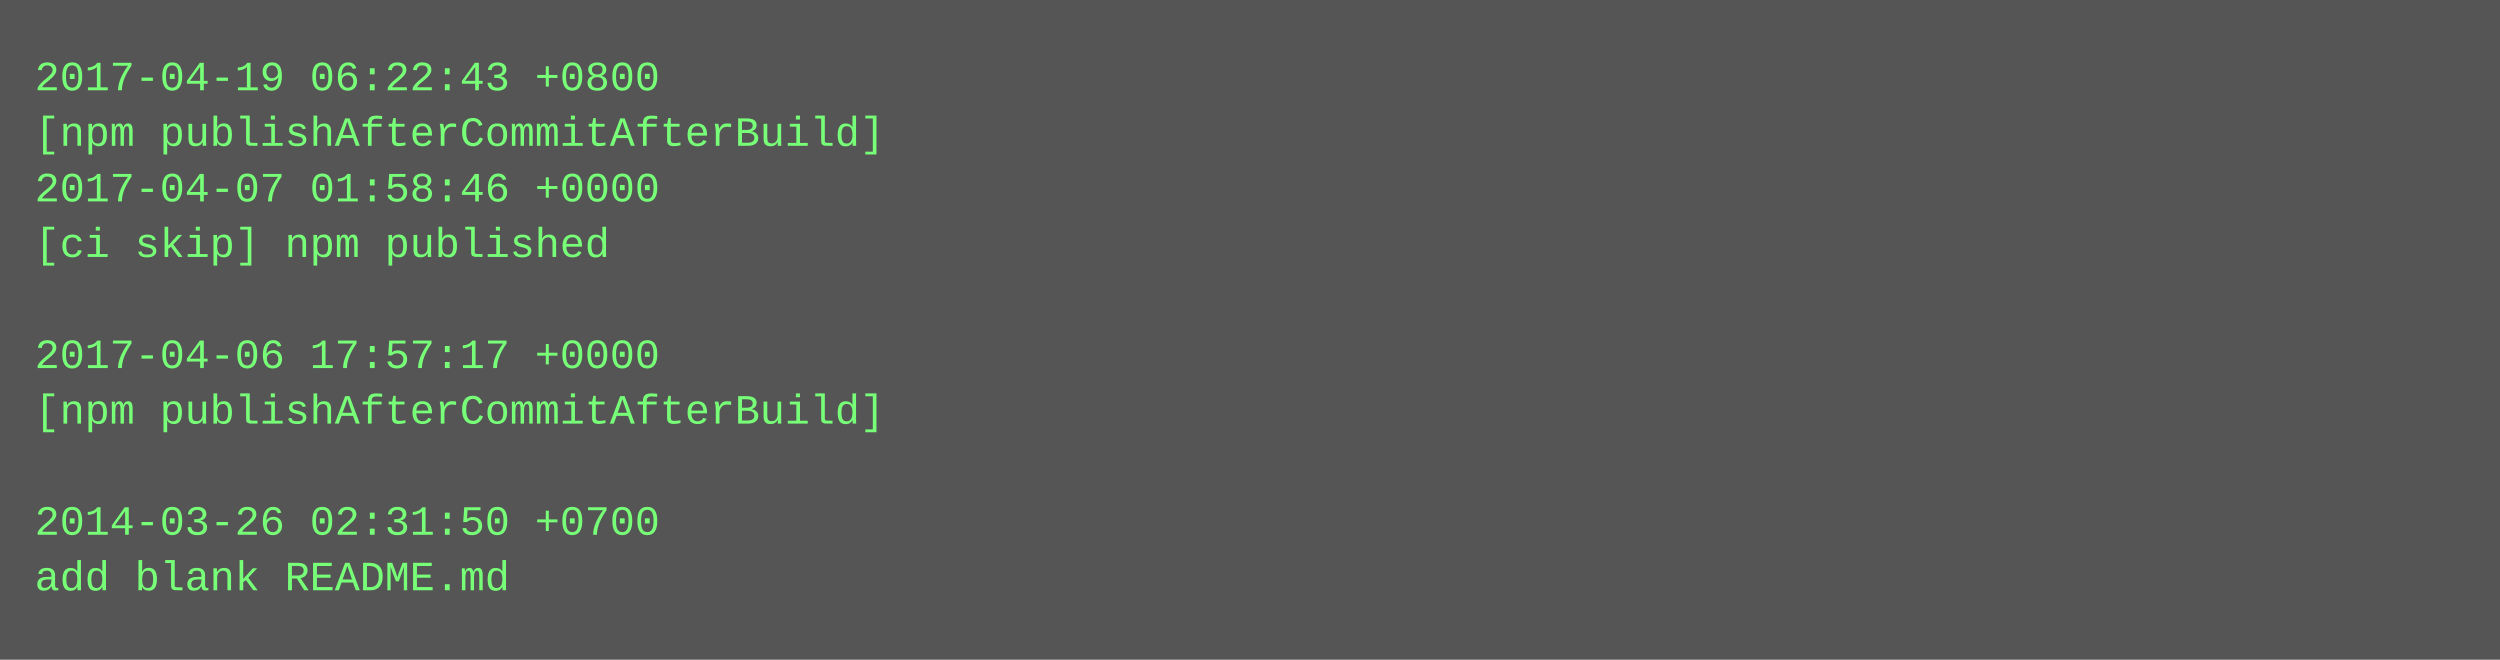
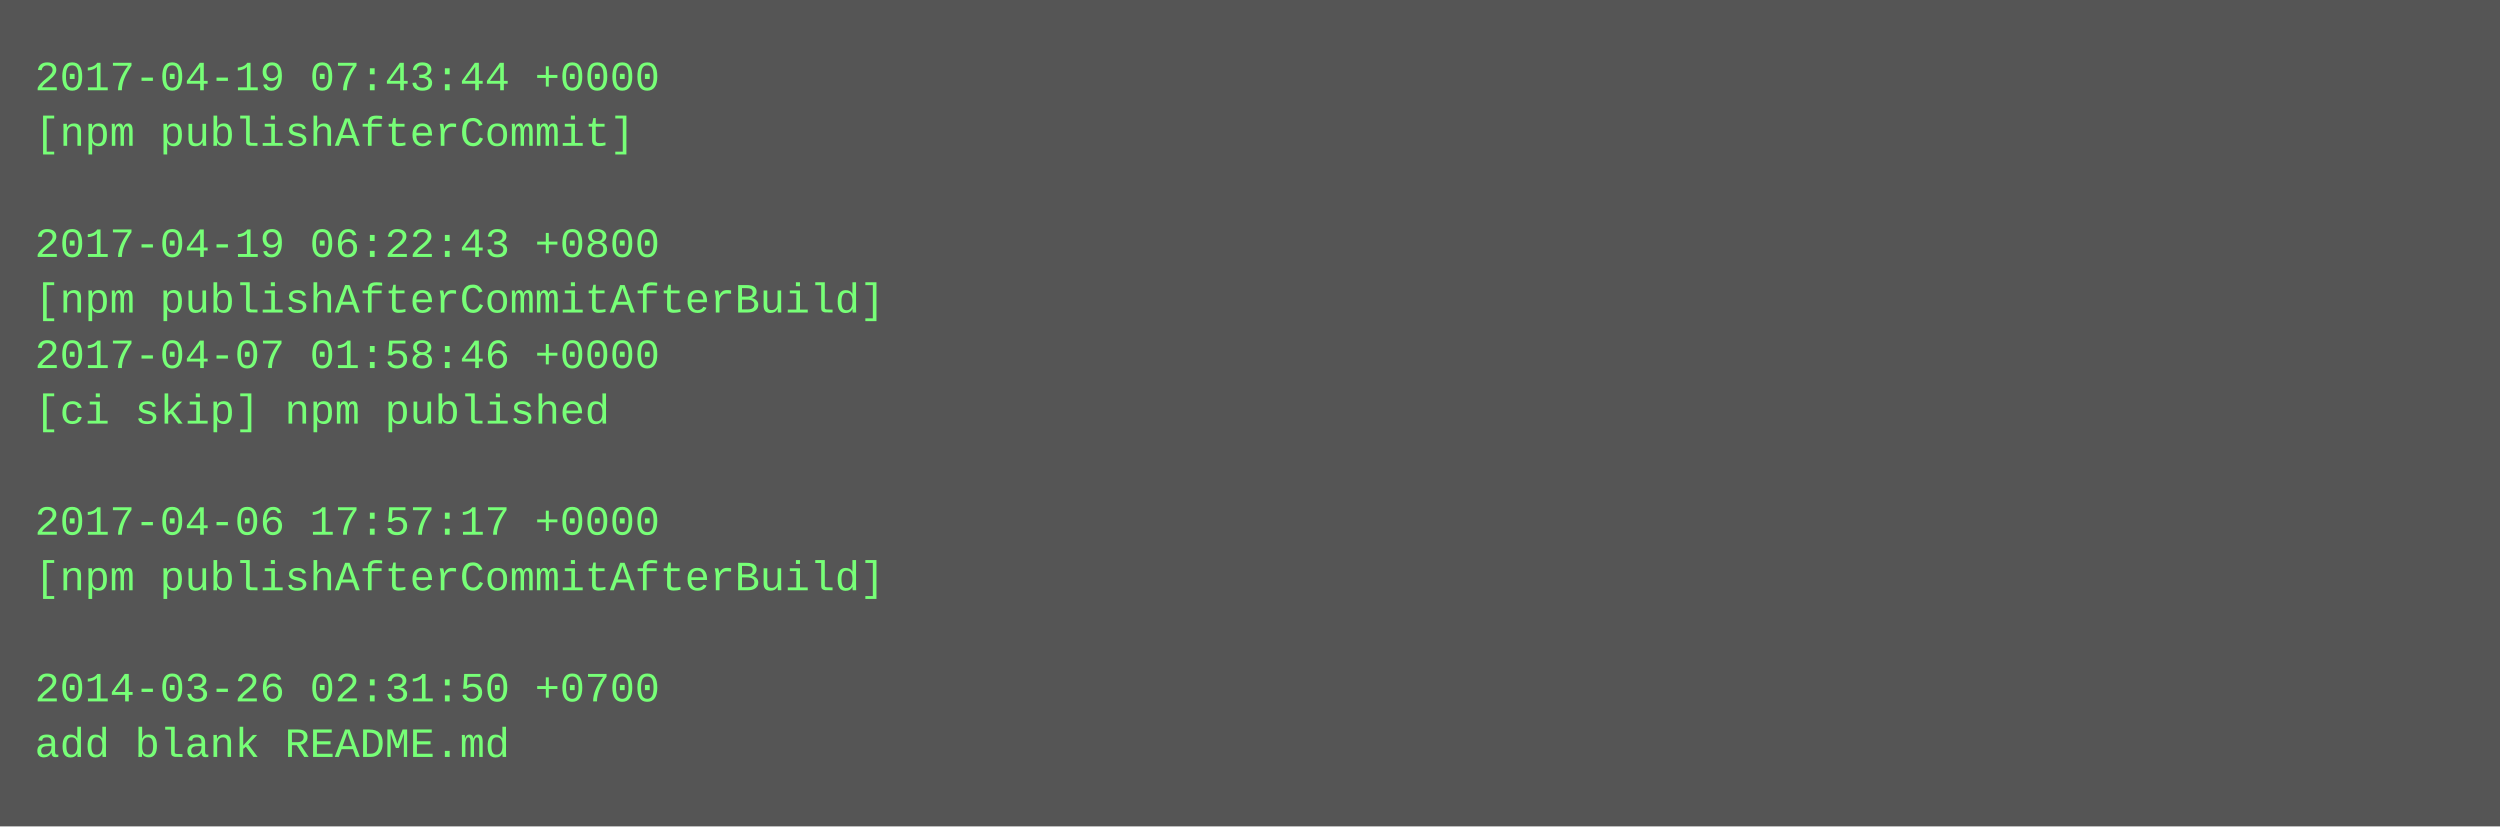
- <svg xmlns="http://www.w3.org/2000/svg" height="190" width="720">
-   <rect height="190" fill="#555" width="720" />
+ <svg xmlns="http://www.w3.org/2000/svg" height="238" width="720">
+   <rect height="238" fill="#555" width="720" />
  <text fill="#7f7" font-family="Courier New" font-size="12" xml:space="preserve">
-     <tspan x="10" y="26">2017-04-19 06:22:43 +0800</tspan>
-     <tspan x="10" y="42">[npm publishAfterCommitAfterBuild]</tspan>
-     <tspan x="10" y="58">2017-04-07 01:58:46 +0000</tspan>
-     <tspan x="10" y="74">[ci skip] npm published</tspan>
-     <tspan x="10" y="90" />
-     <tspan x="10" y="106">2017-04-06 17:57:17 +0000</tspan>
-     <tspan x="10" y="122">[npm publishAfterCommitAfterBuild]</tspan>
+     <tspan x="10" y="26">2017-04-19 07:43:44 +0000</tspan>
+     <tspan x="10" y="42">[npm publishAfterCommit]</tspan>
+     <tspan x="10" y="58" />
+     <tspan x="10" y="74">2017-04-19 06:22:43 +0800</tspan>
+     <tspan x="10" y="90">[npm publishAfterCommitAfterBuild]</tspan>
+     <tspan x="10" y="106">2017-04-07 01:58:46 +0000</tspan>
+     <tspan x="10" y="122">[ci skip] npm published</tspan>
    <tspan x="10" y="138" />
-     <tspan x="10" y="154">2014-03-26 02:31:50 +0700</tspan>
-     <tspan x="10" y="170">add blank README.md</tspan>
+     <tspan x="10" y="154">2017-04-06 17:57:17 +0000</tspan>
+     <tspan x="10" y="170">[npm publishAfterCommitAfterBuild]</tspan>
+     <tspan x="10" y="186" />
+     <tspan x="10" y="202">2014-03-26 02:31:50 +0700</tspan>
+     <tspan x="10" y="218">add blank README.md</tspan>
  </text>
</svg>
